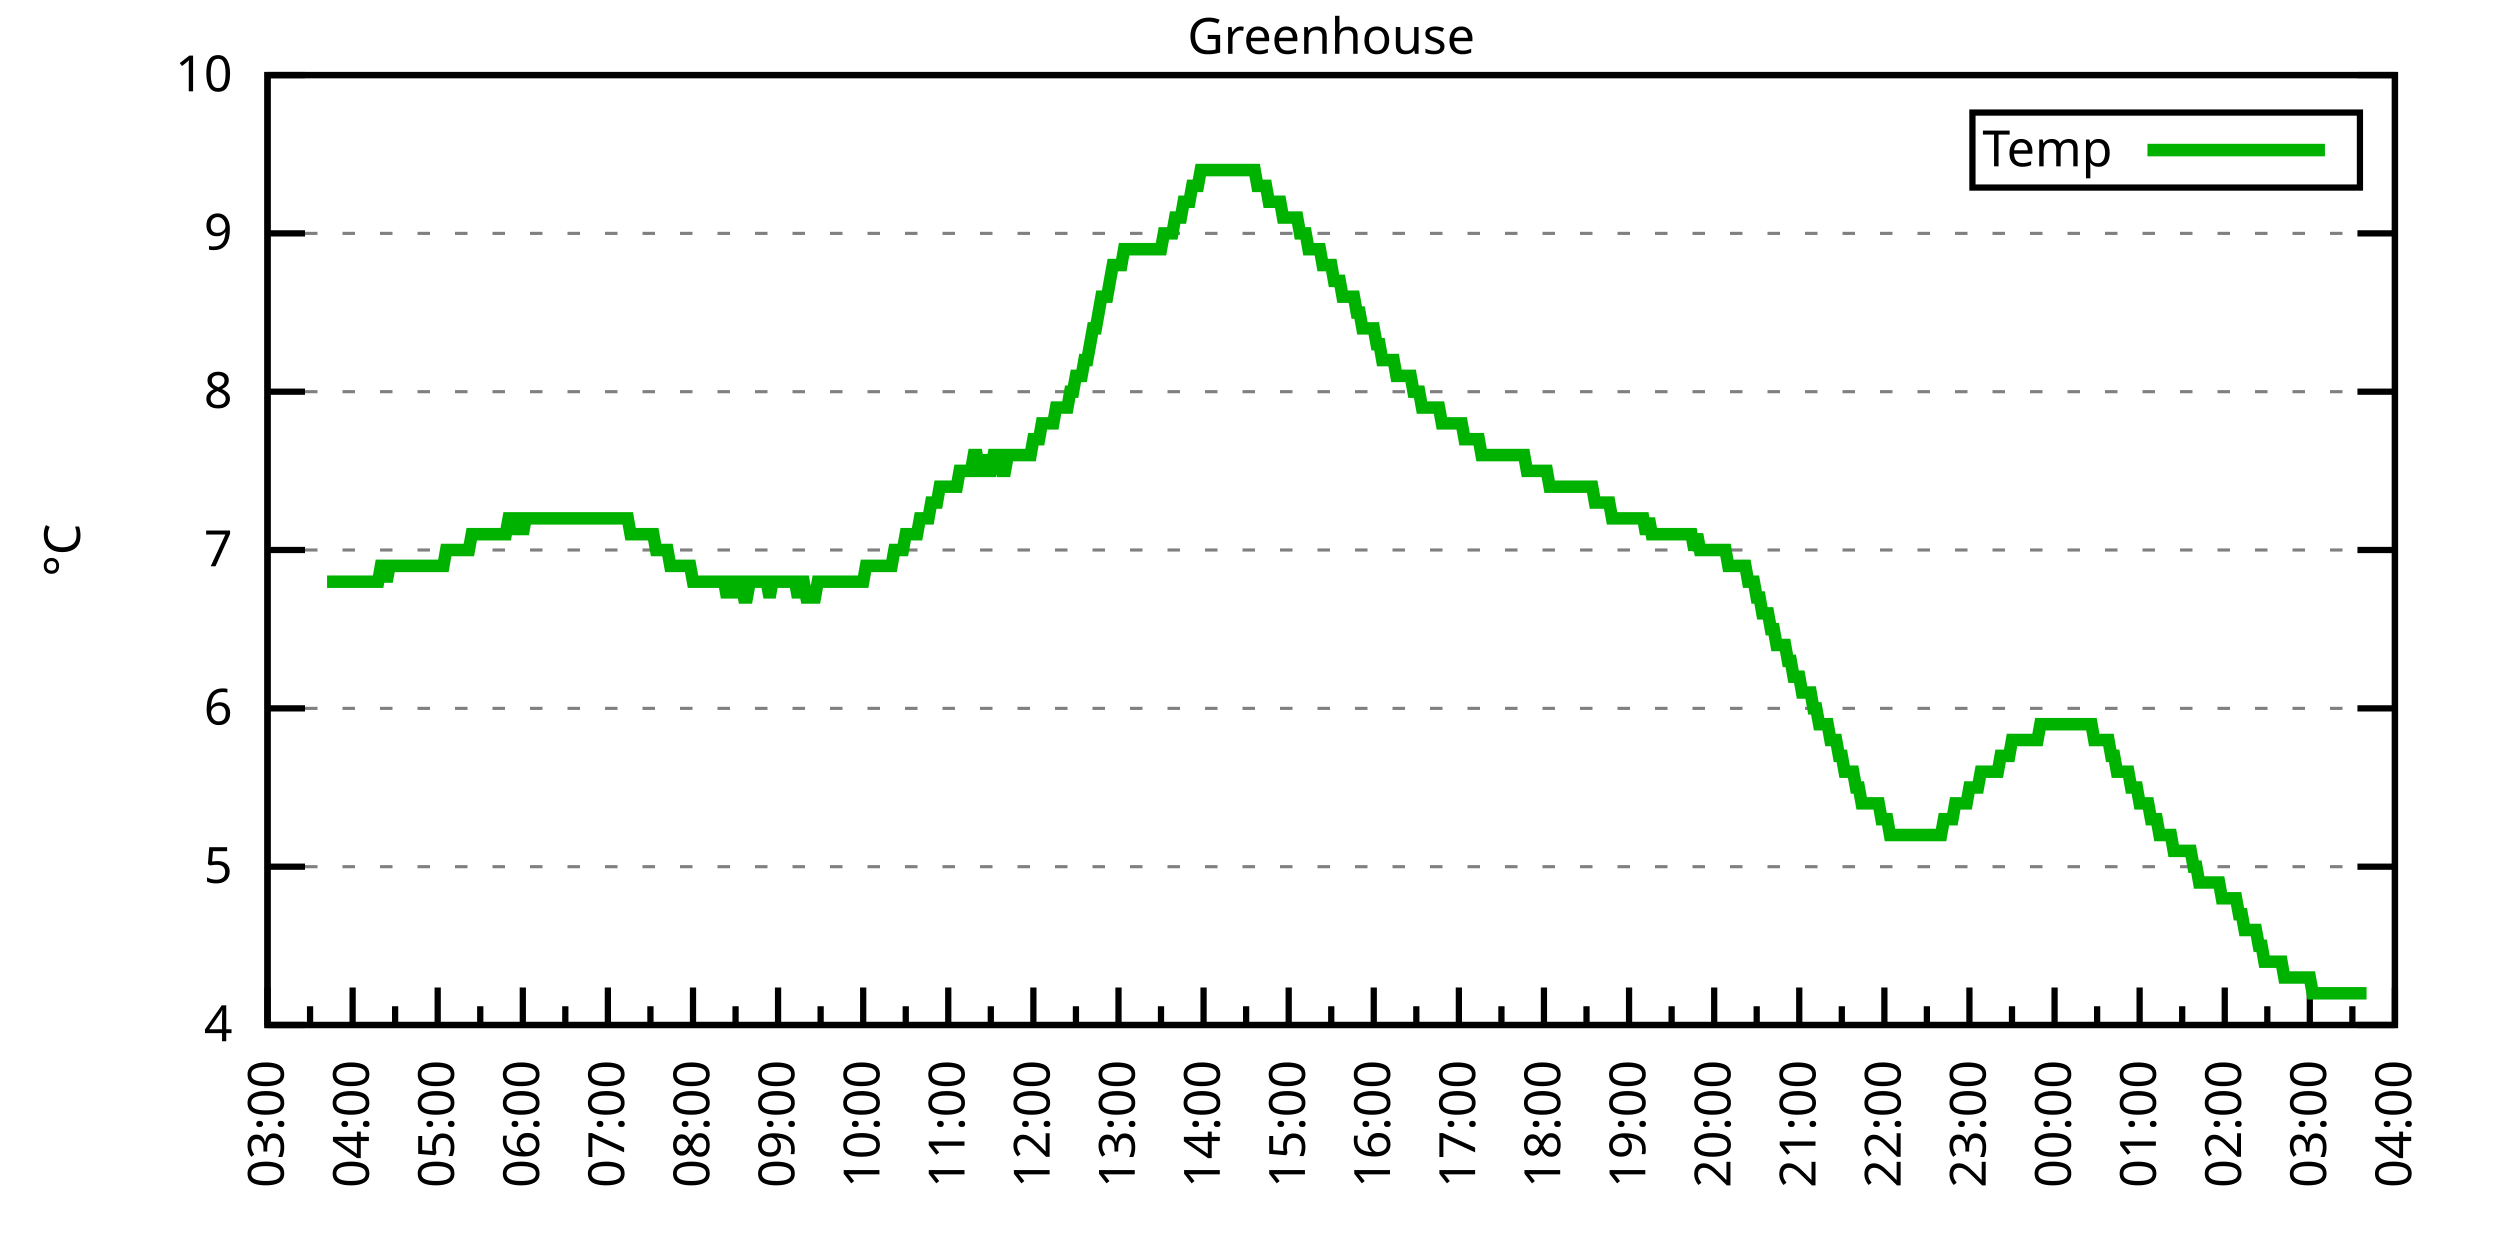
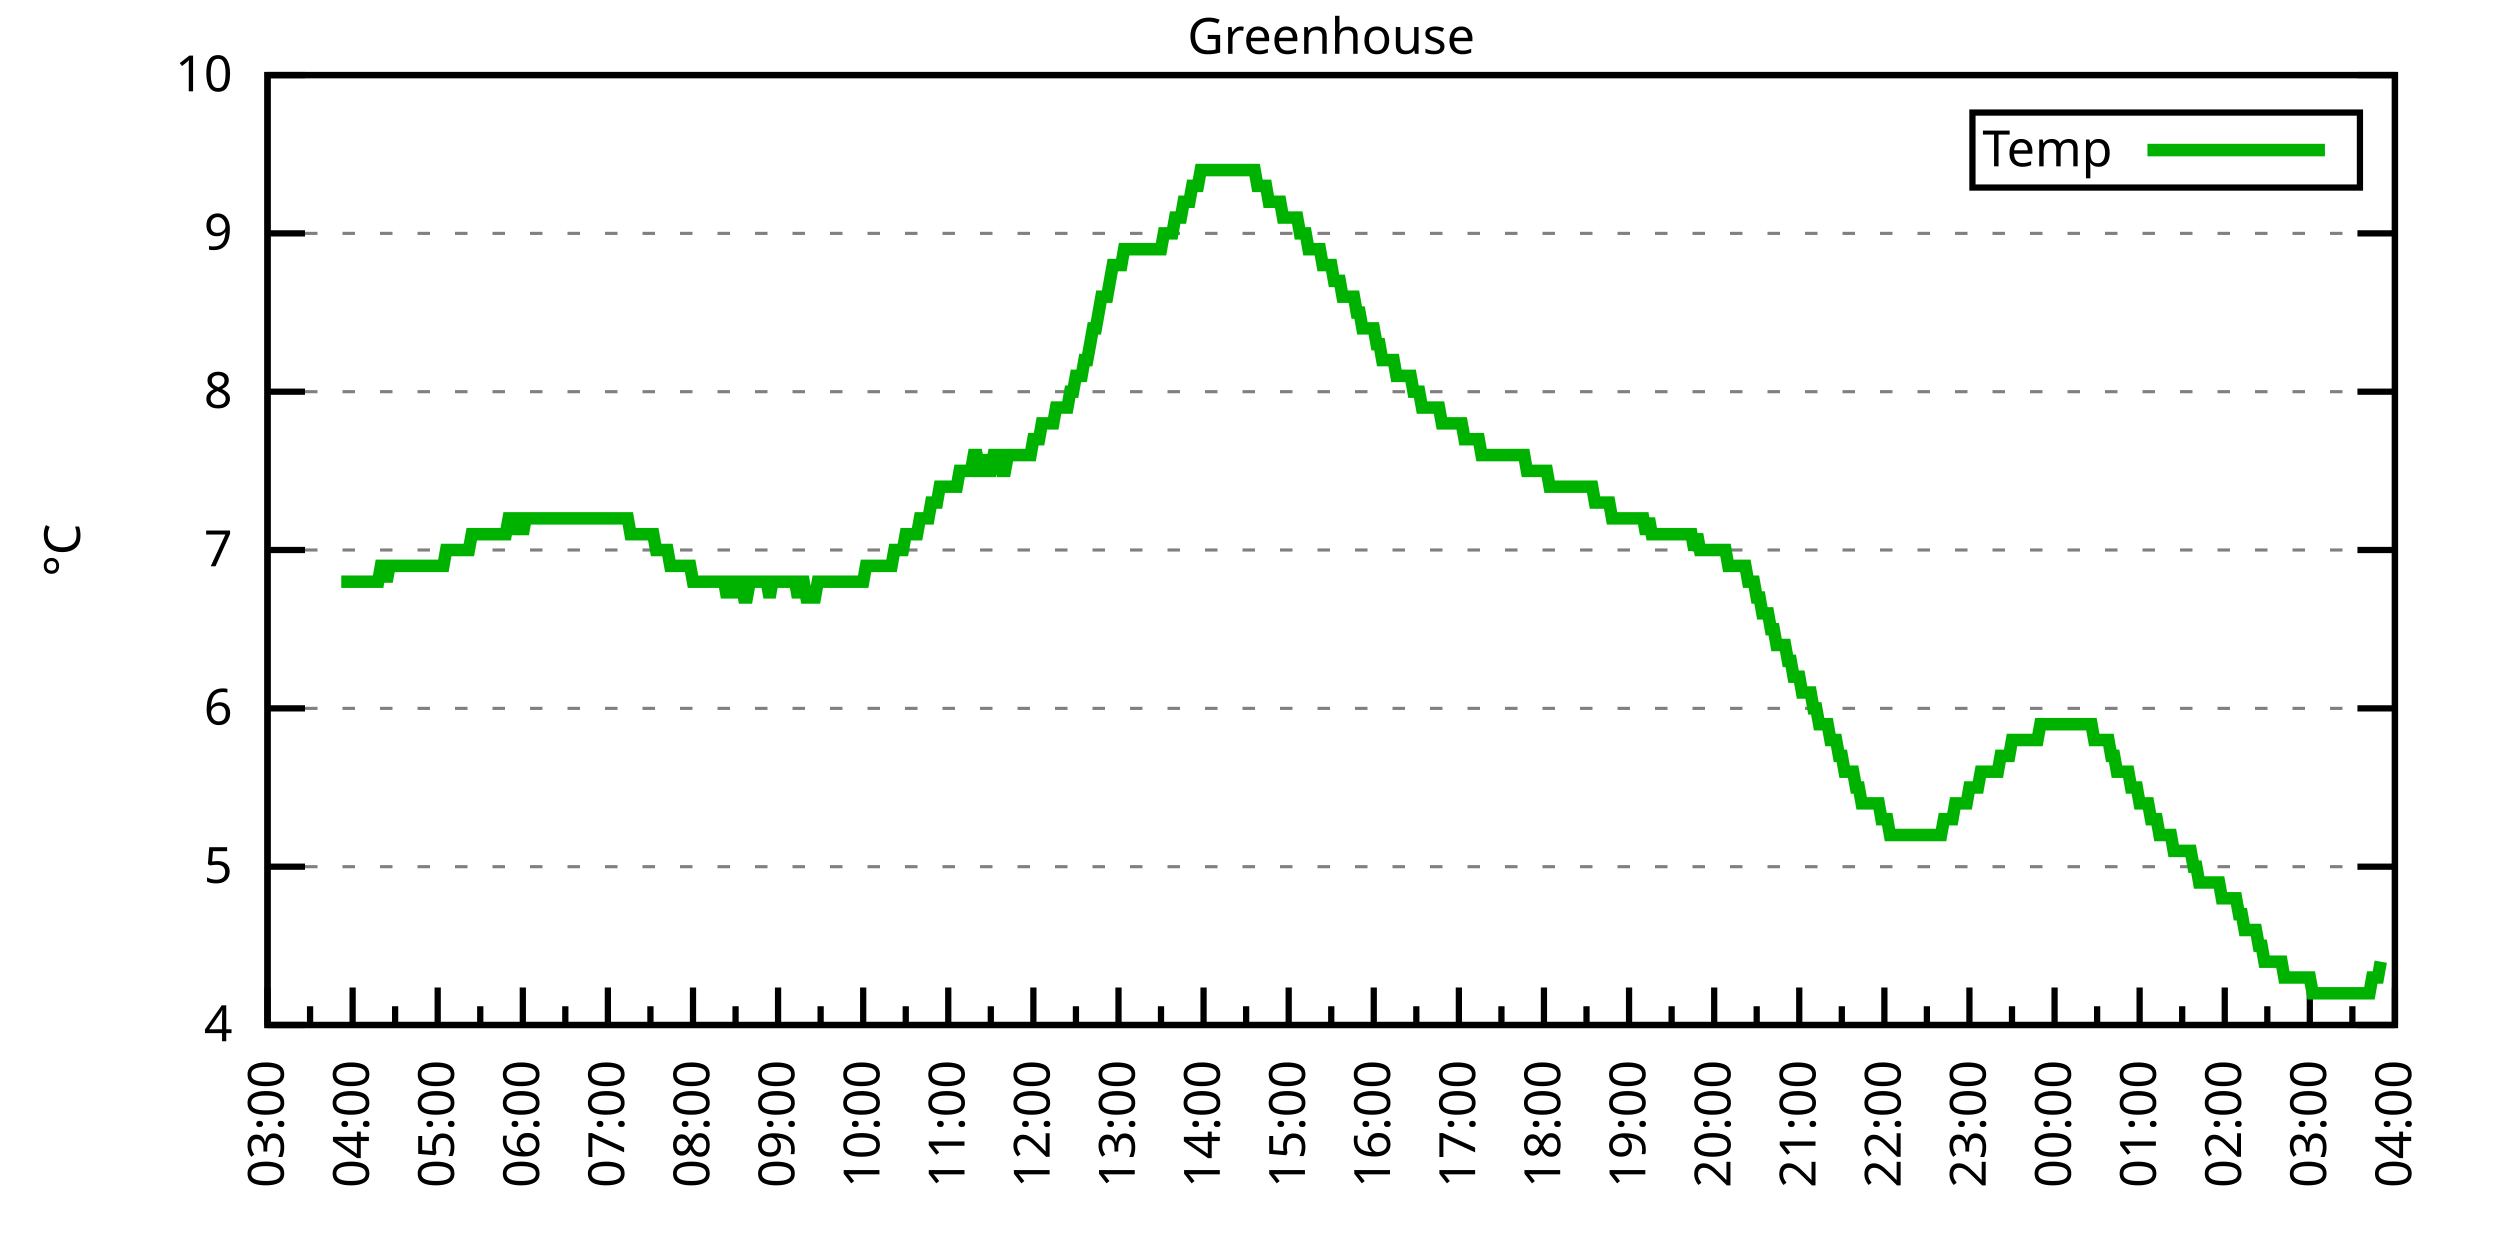
<svg xmlns="http://www.w3.org/2000/svg" xmlns:xlink="http://www.w3.org/1999/xlink" width="400" height="200" viewBox="0 0 400 200">
  <g id="gnuplot_canvas">
    <rect x="0" y="0" width="400" height="200" fill="none" />
    <defs>
      <circle id="gpDot" r="0.5" stroke-width="0.5" stroke="currentColor" />
      <path id="gpPt0" stroke-width="0.333" stroke="currentColor" d="M-1,0 h2 M0,-1 v2" />
      <path id="gpPt1" stroke-width="0.333" stroke="currentColor" d="M-1,-1 L1,1 M1,-1 L-1,1" />
      <path id="gpPt2" stroke-width="0.333" stroke="currentColor" d="M-1,0 L1,0 M0,-1 L0,1 M-1,-1 L1,1 M-1,1 L1,-1" />
      <rect id="gpPt3" stroke-width="0.333" stroke="currentColor" x="-1" y="-1" width="2" height="2" />
      <rect id="gpPt4" stroke-width="0.333" stroke="currentColor" fill="currentColor" x="-1" y="-1" width="2" height="2" />
      <circle id="gpPt5" stroke-width="0.333" stroke="currentColor" cx="0" cy="0" r="1" />
      <use xlink:href="#gpPt5" id="gpPt6" fill="currentColor" stroke="none" />
      <path id="gpPt7" stroke-width="0.333" stroke="currentColor" d="M0,-1.33 L-1.33,0.67 L1.33,0.67 z" />
      <use xlink:href="#gpPt7" id="gpPt8" fill="currentColor" stroke="none" />
      <use xlink:href="#gpPt7" id="gpPt9" stroke="currentColor" transform="rotate(180)" />
      <use xlink:href="#gpPt9" id="gpPt10" fill="currentColor" stroke="none" />
      <use xlink:href="#gpPt3" id="gpPt11" stroke="currentColor" transform="rotate(45)" />
      <use xlink:href="#gpPt11" id="gpPt12" fill="currentColor" stroke="none" />
      <path id="gpPt13" stroke-width="0.333" stroke="currentColor" d="M0,1.330 L1.265,0.411 L0.782,-1.067 L-0.782,-1.076 L-1.265,0.411 z" />
      <use xlink:href="#gpPt13" id="gpPt14" fill="currentColor" stroke="none" />
      <filter id="textbox" filterUnits="objectBoundingBox" x="0" y="0" height="1" width="1">
        <feFlood flood-color="white" flood-opacity="1" result="bgnd" />
        <feComposite in="SourceGraphic" in2="bgnd" operator="atop" />
      </filter>
      <filter id="greybox" filterUnits="objectBoundingBox" x="0" y="0" height="1" width="1">
        <feFlood flood-color="lightgrey" flood-opacity="1" result="grey" />
        <feComposite in="SourceGraphic" in2="grey" operator="atop" />
      </filter>
    </defs>
    <g fill="none" color="white" stroke="currentColor" stroke-width="1.00" stroke-linecap="butt" stroke-linejoin="miter">
</g>
    <g fill="none" color="black" stroke="currentColor" stroke-width="1.00" stroke-linecap="butt" stroke-linejoin="miter">
      <g stroke="none" shape-rendering="crispEdges">
        <polygon fill="rgb(255, 255, 255)" points="42.80,164.00 383.18,164.00 383.18,12.02 42.80,12.02 " />
      </g>
    </g>
    <g fill="none" color="black" stroke="currentColor" stroke-width="1.00" stroke-linecap="butt" stroke-linejoin="miter">
</g>
    <g fill="none" color="black" stroke="black" stroke-width="0.50" stroke-linecap="butt" stroke-linejoin="miter">
</g>
    <g fill="none" color="gray" stroke="currentColor" stroke-width="0.50" stroke-linecap="butt" stroke-linejoin="miter">
      <path stroke="gray" stroke-dasharray="2,4" class="gridline" d="M42.80,164.00 L383.19,164.00  " />
    </g>
    <g fill="none" color="gray" stroke="gray" stroke-width="1.00" stroke-linecap="butt" stroke-linejoin="miter">
</g>
    <g fill="none" color="black" stroke="currentColor" stroke-width="1.00" stroke-linecap="butt" stroke-linejoin="miter">
      <path stroke="black" d="M42.80,164.00 L48.80,164.00 M383.19,164.00 L377.19,164.00  " />
      <g transform="translate(37.20,166.60)" stroke="none" fill="black" font-family="Sans" font-size="8.00" text-anchor="end">
        <text>
          <tspan font-family="Sans"> 4</tspan>
        </text>
      </g>
    </g>
    <g fill="none" color="black" stroke="currentColor" stroke-width="1.00" stroke-linecap="butt" stroke-linejoin="miter">
</g>
    <g fill="none" color="black" stroke="black" stroke-width="0.50" stroke-linecap="butt" stroke-linejoin="miter">
</g>
    <g fill="none" color="gray" stroke="currentColor" stroke-width="0.50" stroke-linecap="butt" stroke-linejoin="miter">
      <path stroke="gray" stroke-dasharray="2,4" class="gridline" d="M42.80,138.67 L383.19,138.67  " />
    </g>
    <g fill="none" color="gray" stroke="gray" stroke-width="1.00" stroke-linecap="butt" stroke-linejoin="miter">
</g>
    <g fill="none" color="black" stroke="currentColor" stroke-width="1.00" stroke-linecap="butt" stroke-linejoin="miter">
      <path stroke="black" d="M42.80,138.67 L48.80,138.67 M383.19,138.67 L377.19,138.67  " />
      <g transform="translate(37.20,141.27)" stroke="none" fill="black" font-family="Sans" font-size="8.00" text-anchor="end">
        <text>
          <tspan font-family="Sans"> 5</tspan>
        </text>
      </g>
    </g>
    <g fill="none" color="black" stroke="currentColor" stroke-width="1.00" stroke-linecap="butt" stroke-linejoin="miter">
</g>
    <g fill="none" color="black" stroke="black" stroke-width="0.50" stroke-linecap="butt" stroke-linejoin="miter">
</g>
    <g fill="none" color="gray" stroke="currentColor" stroke-width="0.50" stroke-linecap="butt" stroke-linejoin="miter">
      <path stroke="gray" stroke-dasharray="2,4" class="gridline" d="M42.80,113.34 L383.19,113.34  " />
    </g>
    <g fill="none" color="gray" stroke="gray" stroke-width="1.00" stroke-linecap="butt" stroke-linejoin="miter">
</g>
    <g fill="none" color="black" stroke="currentColor" stroke-width="1.00" stroke-linecap="butt" stroke-linejoin="miter">
      <path stroke="black" d="M42.80,113.34 L48.80,113.34 M383.19,113.34 L377.19,113.34  " />
      <g transform="translate(37.20,115.94)" stroke="none" fill="black" font-family="Sans" font-size="8.00" text-anchor="end">
        <text>
          <tspan font-family="Sans"> 6</tspan>
        </text>
      </g>
    </g>
    <g fill="none" color="black" stroke="currentColor" stroke-width="1.00" stroke-linecap="butt" stroke-linejoin="miter">
</g>
    <g fill="none" color="black" stroke="black" stroke-width="0.50" stroke-linecap="butt" stroke-linejoin="miter">
</g>
    <g fill="none" color="gray" stroke="currentColor" stroke-width="0.50" stroke-linecap="butt" stroke-linejoin="miter">
      <path stroke="gray" stroke-dasharray="2,4" class="gridline" d="M42.80,88.00 L383.19,88.00  " />
    </g>
    <g fill="none" color="gray" stroke="gray" stroke-width="1.00" stroke-linecap="butt" stroke-linejoin="miter">
</g>
    <g fill="none" color="black" stroke="currentColor" stroke-width="1.00" stroke-linecap="butt" stroke-linejoin="miter">
      <path stroke="black" d="M42.80,88.00 L48.80,88.00 M383.19,88.00 L377.19,88.00  " />
      <g transform="translate(37.20,90.60)" stroke="none" fill="black" font-family="Sans" font-size="8.00" text-anchor="end">
        <text>
          <tspan font-family="Sans"> 7</tspan>
        </text>
      </g>
    </g>
    <g fill="none" color="black" stroke="currentColor" stroke-width="1.00" stroke-linecap="butt" stroke-linejoin="miter">
</g>
    <g fill="none" color="black" stroke="black" stroke-width="0.50" stroke-linecap="butt" stroke-linejoin="miter">
</g>
    <g fill="none" color="gray" stroke="currentColor" stroke-width="0.50" stroke-linecap="butt" stroke-linejoin="miter">
      <path stroke="gray" stroke-dasharray="2,4" class="gridline" d="M42.80,62.67 L383.19,62.67  " />
    </g>
    <g fill="none" color="gray" stroke="gray" stroke-width="1.00" stroke-linecap="butt" stroke-linejoin="miter">
</g>
    <g fill="none" color="black" stroke="currentColor" stroke-width="1.00" stroke-linecap="butt" stroke-linejoin="miter">
      <path stroke="black" d="M42.80,62.67 L48.80,62.67 M383.19,62.67 L377.19,62.67  " />
      <g transform="translate(37.20,65.27)" stroke="none" fill="black" font-family="Sans" font-size="8.00" text-anchor="end">
        <text>
          <tspan font-family="Sans"> 8</tspan>
        </text>
      </g>
    </g>
    <g fill="none" color="black" stroke="currentColor" stroke-width="1.00" stroke-linecap="butt" stroke-linejoin="miter">
</g>
    <g fill="none" color="black" stroke="black" stroke-width="0.50" stroke-linecap="butt" stroke-linejoin="miter">
</g>
    <g fill="none" color="gray" stroke="currentColor" stroke-width="0.50" stroke-linecap="butt" stroke-linejoin="miter">
      <path stroke="gray" stroke-dasharray="2,4" class="gridline" d="M42.80,37.34 L383.19,37.34  " />
    </g>
    <g fill="none" color="gray" stroke="gray" stroke-width="1.00" stroke-linecap="butt" stroke-linejoin="miter">
</g>
    <g fill="none" color="black" stroke="currentColor" stroke-width="1.00" stroke-linecap="butt" stroke-linejoin="miter">
      <path stroke="black" d="M42.80,37.34 L48.80,37.34 M383.19,37.34 L377.19,37.34  " />
      <g transform="translate(37.20,39.94)" stroke="none" fill="black" font-family="Sans" font-size="8.00" text-anchor="end">
        <text>
          <tspan font-family="Sans"> 9</tspan>
        </text>
      </g>
    </g>
    <g fill="none" color="black" stroke="currentColor" stroke-width="1.00" stroke-linecap="butt" stroke-linejoin="miter">
</g>
    <g fill="none" color="black" stroke="black" stroke-width="0.50" stroke-linecap="butt" stroke-linejoin="miter">
</g>
    <g fill="none" color="gray" stroke="currentColor" stroke-width="0.50" stroke-linecap="butt" stroke-linejoin="miter">
      <path stroke="gray" stroke-dasharray="2,4" class="gridline" d="M42.80,12.01 L383.19,12.01  " />
    </g>
    <g fill="none" color="gray" stroke="gray" stroke-width="1.00" stroke-linecap="butt" stroke-linejoin="miter">
</g>
    <g fill="none" color="black" stroke="currentColor" stroke-width="1.00" stroke-linecap="butt" stroke-linejoin="miter">
      <path stroke="black" d="M42.80,12.01 L48.80,12.01 M383.19,12.01 L377.19,12.01  " />
      <g transform="translate(37.20,14.61)" stroke="none" fill="black" font-family="Sans" font-size="8.00" text-anchor="end">
        <text>
          <tspan font-family="Sans"> 10</tspan>
        </text>
      </g>
    </g>
    <g fill="none" color="black" stroke="currentColor" stroke-width="1.00" stroke-linecap="butt" stroke-linejoin="miter">
      <path stroke="black" d="M42.80,164.00 L42.80,158.00  " />
      <g transform="translate(45.40,169.60) rotate(270)" stroke="none" fill="black" font-family="Sans" font-size="8.00" text-anchor="end">
        <text>
          <tspan font-family="Sans">03:00</tspan>
        </text>
      </g>
    </g>
    <g fill="none" color="black" stroke="currentColor" stroke-width="1.00" stroke-linecap="butt" stroke-linejoin="miter">
      <path stroke="black" d="M49.61,164.00 L49.61,161.00 M56.42,164.00 L56.42,158.00  " />
      <g transform="translate(59.02,169.60) rotate(270)" stroke="none" fill="black" font-family="Sans" font-size="8.00" text-anchor="end">
        <text>
          <tspan font-family="Sans">04:00</tspan>
        </text>
      </g>
    </g>
    <g fill="none" color="black" stroke="currentColor" stroke-width="1.00" stroke-linecap="butt" stroke-linejoin="miter">
      <path stroke="black" d="M63.22,164.00 L63.22,161.00 M70.03,164.00 L70.03,158.00  " />
      <g transform="translate(72.63,169.60) rotate(270)" stroke="none" fill="black" font-family="Sans" font-size="8.00" text-anchor="end">
        <text>
          <tspan font-family="Sans">05:00</tspan>
        </text>
      </g>
    </g>
    <g fill="none" color="black" stroke="currentColor" stroke-width="1.00" stroke-linecap="butt" stroke-linejoin="miter">
      <path stroke="black" d="M76.84,164.00 L76.84,161.00 M83.65,164.00 L83.65,158.00  " />
      <g transform="translate(86.25,169.60) rotate(270)" stroke="none" fill="black" font-family="Sans" font-size="8.00" text-anchor="end">
        <text>
          <tspan font-family="Sans">06:00</tspan>
        </text>
      </g>
    </g>
    <g fill="none" color="black" stroke="currentColor" stroke-width="1.00" stroke-linecap="butt" stroke-linejoin="miter">
      <path stroke="black" d="M90.45,164.00 L90.45,161.00 M97.26,164.00 L97.26,158.00  " />
      <g transform="translate(99.86,169.60) rotate(270)" stroke="none" fill="black" font-family="Sans" font-size="8.00" text-anchor="end">
        <text>
          <tspan font-family="Sans">07:00</tspan>
        </text>
      </g>
    </g>
    <g fill="none" color="black" stroke="currentColor" stroke-width="1.00" stroke-linecap="butt" stroke-linejoin="miter">
      <path stroke="black" d="M104.07,164.00 L104.07,161.00 M110.88,164.00 L110.88,158.00  " />
      <g transform="translate(113.48,169.60) rotate(270)" stroke="none" fill="black" font-family="Sans" font-size="8.00" text-anchor="end">
        <text>
          <tspan font-family="Sans">08:00</tspan>
        </text>
      </g>
    </g>
    <g fill="none" color="black" stroke="currentColor" stroke-width="1.00" stroke-linecap="butt" stroke-linejoin="miter">
      <path stroke="black" d="M117.69,164.00 L117.69,161.00 M124.49,164.00 L124.49,158.00  " />
      <g transform="translate(127.09,169.60) rotate(270)" stroke="none" fill="black" font-family="Sans" font-size="8.00" text-anchor="end">
        <text>
          <tspan font-family="Sans">09:00</tspan>
        </text>
      </g>
    </g>
    <g fill="none" color="black" stroke="currentColor" stroke-width="1.00" stroke-linecap="butt" stroke-linejoin="miter">
      <path stroke="black" d="M131.30,164.00 L131.30,161.00 M138.11,164.00 L138.11,158.00  " />
      <g transform="translate(140.71,169.60) rotate(270)" stroke="none" fill="black" font-family="Sans" font-size="8.00" text-anchor="end">
        <text>
          <tspan font-family="Sans">10:00</tspan>
        </text>
      </g>
    </g>
    <g fill="none" color="black" stroke="currentColor" stroke-width="1.00" stroke-linecap="butt" stroke-linejoin="miter">
      <path stroke="black" d="M144.92,164.00 L144.92,161.00 M151.72,164.00 L151.72,158.00  " />
      <g transform="translate(154.32,169.60) rotate(270)" stroke="none" fill="black" font-family="Sans" font-size="8.00" text-anchor="end">
        <text>
          <tspan font-family="Sans">11:00</tspan>
        </text>
      </g>
    </g>
    <g fill="none" color="black" stroke="currentColor" stroke-width="1.00" stroke-linecap="butt" stroke-linejoin="miter">
      <path stroke="black" d="M158.53,164.00 L158.53,161.00 M165.34,164.00 L165.34,158.00  " />
      <g transform="translate(167.94,169.60) rotate(270)" stroke="none" fill="black" font-family="Sans" font-size="8.00" text-anchor="end">
        <text>
          <tspan font-family="Sans">12:00</tspan>
        </text>
      </g>
    </g>
    <g fill="none" color="black" stroke="currentColor" stroke-width="1.00" stroke-linecap="butt" stroke-linejoin="miter">
      <path stroke="black" d="M172.15,164.00 L172.15,161.00 M178.96,164.00 L178.96,158.00  " />
      <g transform="translate(181.56,169.60) rotate(270)" stroke="none" fill="black" font-family="Sans" font-size="8.00" text-anchor="end">
        <text>
          <tspan font-family="Sans">13:00</tspan>
        </text>
      </g>
    </g>
    <g fill="none" color="black" stroke="currentColor" stroke-width="1.00" stroke-linecap="butt" stroke-linejoin="miter">
      <path stroke="black" d="M185.76,164.00 L185.76,161.00 M192.57,164.00 L192.57,158.00  " />
      <g transform="translate(195.17,169.60) rotate(270)" stroke="none" fill="black" font-family="Sans" font-size="8.00" text-anchor="end">
        <text>
          <tspan font-family="Sans">14:00</tspan>
        </text>
      </g>
    </g>
    <g fill="none" color="black" stroke="currentColor" stroke-width="1.00" stroke-linecap="butt" stroke-linejoin="miter">
      <path stroke="black" d="M199.38,164.00 L199.38,161.00 M206.19,164.00 L206.19,158.00  " />
      <g transform="translate(208.79,169.60) rotate(270)" stroke="none" fill="black" font-family="Sans" font-size="8.00" text-anchor="end">
        <text>
          <tspan font-family="Sans">15:00</tspan>
        </text>
      </g>
    </g>
    <g fill="none" color="black" stroke="currentColor" stroke-width="1.00" stroke-linecap="butt" stroke-linejoin="miter">
      <path stroke="black" d="M213.00,164.00 L213.00,161.00 M219.80,164.00 L219.80,158.00  " />
      <g transform="translate(222.40,169.60) rotate(270)" stroke="none" fill="black" font-family="Sans" font-size="8.00" text-anchor="end">
        <text>
          <tspan font-family="Sans">16:00</tspan>
        </text>
      </g>
    </g>
    <g fill="none" color="black" stroke="currentColor" stroke-width="1.00" stroke-linecap="butt" stroke-linejoin="miter">
      <path stroke="black" d="M226.61,164.00 L226.61,161.00 M233.42,164.00 L233.42,158.00  " />
      <g transform="translate(236.02,169.60) rotate(270)" stroke="none" fill="black" font-family="Sans" font-size="8.00" text-anchor="end">
        <text>
          <tspan font-family="Sans">17:00</tspan>
        </text>
      </g>
    </g>
    <g fill="none" color="black" stroke="currentColor" stroke-width="1.00" stroke-linecap="butt" stroke-linejoin="miter">
      <path stroke="black" d="M240.23,164.00 L240.23,161.00 M247.03,164.00 L247.03,158.00  " />
      <g transform="translate(249.63,169.60) rotate(270)" stroke="none" fill="black" font-family="Sans" font-size="8.00" text-anchor="end">
        <text>
          <tspan font-family="Sans">18:00</tspan>
        </text>
      </g>
    </g>
    <g fill="none" color="black" stroke="currentColor" stroke-width="1.00" stroke-linecap="butt" stroke-linejoin="miter">
      <path stroke="black" d="M253.84,164.00 L253.84,161.00 M260.65,164.00 L260.65,158.00  " />
      <g transform="translate(263.25,169.60) rotate(270)" stroke="none" fill="black" font-family="Sans" font-size="8.00" text-anchor="end">
        <text>
          <tspan font-family="Sans">19:00</tspan>
        </text>
      </g>
    </g>
    <g fill="none" color="black" stroke="currentColor" stroke-width="1.00" stroke-linecap="butt" stroke-linejoin="miter">
      <path stroke="black" d="M267.46,164.00 L267.46,161.00 M274.27,164.00 L274.27,158.00  " />
      <g transform="translate(276.87,169.60) rotate(270)" stroke="none" fill="black" font-family="Sans" font-size="8.00" text-anchor="end">
        <text>
          <tspan font-family="Sans">20:00</tspan>
        </text>
      </g>
    </g>
    <g fill="none" color="black" stroke="currentColor" stroke-width="1.00" stroke-linecap="butt" stroke-linejoin="miter">
      <path stroke="black" d="M281.07,164.00 L281.07,161.00 M287.88,164.00 L287.88,158.00  " />
      <g transform="translate(290.48,169.60) rotate(270)" stroke="none" fill="black" font-family="Sans" font-size="8.00" text-anchor="end">
        <text>
          <tspan font-family="Sans">21:00</tspan>
        </text>
      </g>
    </g>
    <g fill="none" color="black" stroke="currentColor" stroke-width="1.00" stroke-linecap="butt" stroke-linejoin="miter">
      <path stroke="black" d="M294.69,164.00 L294.69,161.00 M301.50,164.00 L301.50,158.00  " />
      <g transform="translate(304.10,169.60) rotate(270)" stroke="none" fill="black" font-family="Sans" font-size="8.00" text-anchor="end">
        <text>
          <tspan font-family="Sans">22:00</tspan>
        </text>
      </g>
    </g>
    <g fill="none" color="black" stroke="currentColor" stroke-width="1.00" stroke-linecap="butt" stroke-linejoin="miter">
      <path stroke="black" d="M308.30,164.00 L308.30,161.00 M315.11,164.00 L315.11,158.00  " />
      <g transform="translate(317.71,169.60) rotate(270)" stroke="none" fill="black" font-family="Sans" font-size="8.00" text-anchor="end">
        <text>
          <tspan font-family="Sans">23:00</tspan>
        </text>
      </g>
    </g>
    <g fill="none" color="black" stroke="currentColor" stroke-width="1.00" stroke-linecap="butt" stroke-linejoin="miter">
      <path stroke="black" d="M321.92,164.00 L321.92,161.00 M328.73,164.00 L328.73,158.00  " />
      <g transform="translate(331.33,169.60) rotate(270)" stroke="none" fill="black" font-family="Sans" font-size="8.00" text-anchor="end">
        <text>
          <tspan font-family="Sans">00:00</tspan>
        </text>
      </g>
    </g>
    <g fill="none" color="black" stroke="currentColor" stroke-width="1.00" stroke-linecap="butt" stroke-linejoin="miter">
      <path stroke="black" d="M335.54,164.00 L335.54,161.00 M342.34,164.00 L342.34,158.00  " />
      <g transform="translate(344.94,169.60) rotate(270)" stroke="none" fill="black" font-family="Sans" font-size="8.00" text-anchor="end">
        <text>
          <tspan font-family="Sans">01:00</tspan>
        </text>
      </g>
    </g>
    <g fill="none" color="black" stroke="currentColor" stroke-width="1.00" stroke-linecap="butt" stroke-linejoin="miter">
      <path stroke="black" d="M349.15,164.00 L349.15,161.00 M355.96,164.00 L355.96,158.00  " />
      <g transform="translate(358.56,169.60) rotate(270)" stroke="none" fill="black" font-family="Sans" font-size="8.00" text-anchor="end">
        <text>
          <tspan font-family="Sans">02:00</tspan>
        </text>
      </g>
    </g>
    <g fill="none" color="black" stroke="currentColor" stroke-width="1.00" stroke-linecap="butt" stroke-linejoin="miter">
      <path stroke="black" d="M362.77,164.00 L362.77,161.00 M369.57,164.00 L369.57,158.00  " />
      <g transform="translate(372.17,169.60) rotate(270)" stroke="none" fill="black" font-family="Sans" font-size="8.00" text-anchor="end">
        <text>
          <tspan font-family="Sans">03:00</tspan>
        </text>
      </g>
    </g>
    <g fill="none" color="black" stroke="currentColor" stroke-width="1.00" stroke-linecap="butt" stroke-linejoin="miter">
      <path stroke="black" d="M376.38,164.00 L376.38,161.00 M383.19,164.00 L383.19,158.00  " />
      <g transform="translate(385.79,169.60) rotate(270)" stroke="none" fill="black" font-family="Sans" font-size="8.00" text-anchor="end">
        <text>
          <tspan font-family="Sans">04:00</tspan>
        </text>
      </g>
    </g>
    <g fill="none" color="black" stroke="currentColor" stroke-width="1.00" stroke-linecap="butt" stroke-linejoin="miter">
</g>
    <g fill="none" color="black" stroke="currentColor" stroke-width="1.00" stroke-linecap="butt" stroke-linejoin="miter">
      <path stroke="black" d="M42.80,12.01 L42.80,164.00 L383.19,164.00 L383.19,12.01 L42.80,12.01 Z  " />
    </g>
    <g fill="none" color="black" stroke="currentColor" stroke-width="1.00" stroke-linecap="butt" stroke-linejoin="miter">
      <g transform="translate(12.80,88.01) rotate(270)" stroke="none" fill="black" font-family="Sans" font-size="8.00" text-anchor="middle">
        <text>
          <tspan font-family="Sans">°C</tspan>
        </text>
      </g>
    </g>
    <g fill="none" color="black" stroke="currentColor" stroke-width="1.00" stroke-linecap="butt" stroke-linejoin="miter">
</g>
    <g fill="none" color="black" stroke="currentColor" stroke-width="1.00" stroke-linecap="butt" stroke-linejoin="miter">
      <path stroke="black" d="M315.59,30.01 L315.59,18.01 L377.59,18.01 L377.59,30.01 L315.59,30.01 Z  " />
    </g>
    <g id="Greenhouse_plot_1">
      <g fill="none" color="white" stroke="black" stroke-width="2.00" stroke-linecap="butt" stroke-linejoin="miter">
</g>
      <g fill="none" color="black" stroke="currentColor" stroke-width="2.00" stroke-linecap="butt" stroke-linejoin="miter">
        <g transform="translate(337.99,26.61)" stroke="none" fill="black" font-family="Sans" font-size="8.00" text-anchor="end">
          <text>
            <tspan font-family="Sans">Temp</tspan>
          </text>
        </g>
      </g>
      <g fill="none" color="black" stroke="currentColor" stroke-width="2.00" stroke-linecap="butt" stroke-linejoin="miter">
-         <path stroke="rgb(  0, 178,   0)" d="M343.59,24.01 L371.99,24.01 M52.33,93.07 L52.78,93.07 L53.24,93.07 L53.69,93.07 L54.15,93.07 L54.60,93.07   L55.05,93.07 L55.51,93.07 L55.96,93.07 L56.42,93.07 L56.87,93.07 L57.32,93.07 L57.78,93.07 L58.23,93.07   L58.68,93.07 L59.14,93.07 L59.59,93.07 L60.05,93.07 L60.50,93.07 L60.95,90.54 L61.41,90.54 L61.86,93.07   L62.32,90.54 L62.77,90.54 L63.22,90.54 L63.68,90.54 L64.13,90.54 L64.58,90.54 L65.04,90.54 L65.49,90.54   L65.95,90.54 L66.40,90.54 L66.85,90.54 L67.31,90.54 L67.76,90.54 L68.22,90.54 L68.67,90.54 L69.12,90.54   L69.58,90.54 L70.03,90.54 L70.49,90.54 L70.94,90.54 L71.39,88.00 L71.85,88.00 L72.30,88.00 L72.75,88.00   L73.21,88.00 L73.66,88.00 L74.12,88.00 L74.57,88.00 L75.02,88.00 L75.48,85.47 L75.93,85.47 L76.39,85.47   L76.84,85.47 L77.29,85.47 L77.75,85.47 L78.20,85.47 L78.65,85.47 L79.11,85.47 L79.56,85.47 L80.02,85.47   L80.47,85.47 L80.92,85.47 L81.38,82.94 L81.83,82.94 L82.29,85.47 L82.74,82.94 L83.19,82.94 L83.65,85.47   L84.10,82.94 L84.55,82.94 L85.01,82.94 L85.46,82.94 L85.92,82.94 L86.37,82.94 L86.82,82.94 L87.28,82.94   L87.73,82.94 L88.19,82.94 L88.64,82.94 L89.09,82.94 L89.55,82.94 L90.00,82.94 L90.45,82.94 L90.91,82.94   L91.36,82.94 L91.82,82.94 L92.27,82.94 L92.72,82.94 L93.18,82.94 L93.63,82.94 L94.09,82.94 L94.54,82.94   L94.99,82.94 L95.45,82.94 L95.90,82.94 L96.35,82.94 L96.81,82.94 L97.26,82.94 L97.72,82.94 L98.17,82.94   L98.62,82.94 L99.08,82.94 L99.53,82.94 L99.99,82.94 L100.44,82.94 L100.89,85.47 L101.35,85.47 L101.80,85.47   L102.25,85.47 L102.71,85.47 L103.16,85.47 L103.62,85.47 L104.07,85.47 L104.52,85.47 L104.98,88.00 L105.43,88.00   L105.89,88.00 L106.34,88.00 L106.79,88.00 L107.25,90.54 L107.70,90.54 L108.15,90.54 L108.61,90.54 L109.06,90.54   L109.52,90.54 L109.97,90.54 L110.42,90.54 L110.88,93.07 L111.33,93.07 L111.79,93.07 L112.24,93.07 L112.69,93.07   L113.15,93.07 L113.60,93.07 L114.05,93.07 L114.51,93.07 L114.96,93.07 L115.42,93.07 L115.87,93.07 L116.32,95.60   L116.78,93.07 L117.23,93.07 L117.69,95.60 L118.14,93.07 L118.59,93.07 L119.05,95.60 L119.50,95.60 L119.96,93.07   L120.41,93.07 L120.86,93.07 L121.32,93.07 L121.77,93.07 L122.22,93.07 L122.68,93.07 L123.13,95.60 L123.59,93.07   L124.04,93.07 L124.49,93.07 L124.95,93.07 L125.40,93.07 L125.86,93.07 L126.31,93.07 L126.76,93.07 L127.22,93.07   L127.67,95.60 L128.12,93.07 L128.58,93.07 L129.03,95.60 L129.49,95.60 L129.94,95.60 L130.39,95.60 L130.85,93.07   L131.30,93.07 L131.76,93.07 L132.21,93.07 L132.66,93.07 L133.12,93.07 L133.57,93.07 L134.02,93.07 L134.48,93.07   L134.93,93.07 L135.39,93.07 L135.84,93.07 L136.29,93.07 L136.75,93.07 L137.20,93.07 L137.66,93.07 L138.11,93.07   L138.56,90.54 L139.02,90.54 L139.47,90.54 L139.92,90.54 L140.38,90.54 L140.83,90.54 L141.29,90.54 L141.74,90.54   L142.19,90.54 L142.65,90.54 L143.10,88.00 L143.56,88.00 L144.01,88.00 L144.46,88.00 L144.92,85.47 L145.37,85.47   L145.82,85.47 L146.28,85.47 L146.73,85.47 L147.19,82.94 L147.64,82.94 L148.09,82.94 L148.55,82.94 L149.00,80.41   L149.46,80.41 L149.91,80.41 L150.36,77.87 L150.82,77.87 L151.27,77.87 L151.72,77.87 L152.18,77.87 L152.63,77.87   L153.09,77.87 L153.54,75.34 L153.99,75.34 L154.45,75.34 L154.90,75.34 L155.36,75.34 L155.81,72.81 L156.26,72.81   L156.72,75.34 L157.17,75.34 L157.62,72.81 L158.08,75.34 L158.53,75.34 L158.99,72.81 L159.44,72.81 L159.89,72.81   L160.35,75.34 L160.80,75.34 L161.26,72.81 L161.71,72.81 L162.16,72.81 L162.62,72.81 L163.07,72.81 L163.52,72.81   L163.98,72.81 L164.43,72.81 L164.89,72.81 L165.34,70.27 L165.79,70.27 L166.25,70.27 L166.70,67.74 L167.16,67.74   L167.61,67.74 L168.06,67.74 L168.52,67.74 L168.97,65.21 L169.43,65.21 L169.88,65.21 L170.33,65.21 L170.79,65.21   L171.24,62.67 L171.69,62.67 L172.15,60.14 L172.60,60.14 L173.06,60.14 L173.51,57.61 L173.96,57.61 L174.42,55.07   L174.87,52.54 L175.33,52.54 L175.78,50.01 L176.23,47.47 L176.69,47.47 L177.14,47.47 L177.59,44.94 L178.05,42.41   L178.50,42.41 L178.96,42.41 L179.41,42.41 L179.86,39.87 L180.32,39.87 L180.77,39.87 L181.23,39.87 L181.68,39.87   L182.13,39.87 L182.59,39.87 L183.04,39.87 L183.49,39.87 L183.95,39.87 L184.40,39.87 L184.86,39.87 L185.31,39.87   L185.76,39.87 L186.22,37.34 L186.67,37.34 L187.13,37.34 L187.58,37.34 L188.03,34.81 L188.49,34.81 L188.94,34.81   L189.39,32.28 L189.85,32.28 L190.30,32.28 L190.76,29.74 L191.21,29.74 L191.66,29.74 L192.12,27.21 L192.57,27.21   L193.03,27.21 L193.48,27.21 L193.93,27.21 L194.39,27.21 L194.84,27.21 L195.29,27.21 L195.75,27.21 L196.20,27.21   L196.66,27.21 L197.11,27.21 L197.56,27.21 L198.02,27.21 L198.47,27.21 L198.93,27.21 L199.38,27.21 L199.83,27.21   L200.29,27.21 L200.74,27.21 L201.19,29.74 L201.65,29.74 L202.10,29.74 L202.56,29.74 L203.01,32.28 L203.46,32.28   L203.92,32.28 L204.37,32.28 L204.83,32.28 L205.28,34.81 L205.73,34.81 L206.19,34.81 L206.64,34.81 L207.09,34.81   L207.55,34.81 L208.00,37.34 L208.46,37.34 L208.91,37.34 L209.36,39.87 L209.82,39.87 L210.27,39.87 L210.73,39.87   L211.18,39.87 L211.63,42.41 L212.09,42.41 L212.54,42.41 L213.00,42.41 L213.45,44.94 L213.90,44.94 L214.36,44.94   L214.81,47.47 L215.26,47.47 L215.72,47.47 L216.17,47.47 L216.63,47.47 L217.08,50.01 L217.53,50.01 L217.99,52.54   L218.44,52.54 L218.90,52.54 L219.35,52.54 L219.80,52.54 L220.26,55.07 L220.71,55.07 L221.16,57.61 L221.62,57.61   L222.07,57.61 L222.53,57.61 L222.98,57.61 L223.43,60.14 L223.89,60.14 L224.34,60.14 L224.80,60.14 L225.25,60.14   L225.70,60.14 L226.16,62.67 L226.61,62.67 L227.06,62.67 L227.52,65.21 L227.97,65.21 L228.43,65.21 L228.88,65.21   L229.33,65.21 L229.79,65.21 L230.24,65.21 L230.70,67.74 L231.15,67.74 L231.60,67.74 L232.06,67.74 L232.51,67.74   L232.96,67.74 L233.42,67.74 L233.87,67.74 L234.33,70.27 L234.78,70.27 L235.23,70.27 L235.69,70.27 L236.14,70.27   L236.60,70.27 L237.05,72.81 L237.50,72.81 L237.96,72.81 L238.41,72.81 L238.86,72.81 L239.32,72.81 L239.77,72.81   L240.23,72.81 L240.68,72.81 L241.13,72.81 L241.59,72.81 L242.04,72.81 L242.50,72.81 L242.95,72.81 L243.40,72.81   L243.86,72.81 L244.31,75.34 L244.76,75.34 L245.22,75.34 L245.67,75.34 L246.13,75.34 L246.58,75.34 L247.03,75.34   L247.49,75.34 L247.94,77.87 L248.40,77.87 L248.85,77.87 L249.30,77.87 L249.76,77.87 L250.21,77.87 L250.66,77.87   L251.12,77.87 L251.57,77.87 L252.03,77.87 L252.48,77.87 L252.93,77.87 L253.39,77.87 L253.84,77.87 L254.30,77.87   L254.75,77.87 L255.20,80.41 L255.66,80.41 L256.11,80.41 L256.56,80.41 L257.02,80.41 L257.47,80.41 L257.93,82.94   L258.38,82.94 L258.83,82.94 L259.29,82.94 L259.74,82.94 L260.20,82.94 L260.65,82.94 L261.10,82.94 L261.56,82.94   L262.01,82.94 L262.47,82.94 L262.92,82.94 L263.37,85.47 L263.83,82.94 L264.28,85.47 L264.73,85.47 L265.19,85.47   L265.64,85.47 L266.10,85.47 L266.55,85.47 L267.00,85.47 L267.46,85.47 L267.91,85.47 L268.37,85.47 L268.82,85.47   L269.27,85.47 L269.73,85.47 L270.18,85.47 L270.63,85.47 L271.09,88.00 L271.54,85.47 L272.00,88.00 L272.45,88.00   L272.90,88.00 L273.36,88.00 L273.81,88.00 L274.27,88.00 L274.72,88.00 L275.17,88.00 L275.63,88.00 L276.08,88.00   L276.53,90.54 L276.99,90.54 L277.44,90.54 L277.90,90.54 L278.35,90.54 L278.80,90.54 L279.26,90.54 L279.71,93.07   L280.17,93.07 L280.62,93.07 L281.07,95.60 L281.53,95.60 L281.98,98.14 L282.43,98.14 L282.89,98.14 L283.34,100.67   L283.80,100.67 L284.25,103.20 L284.70,103.20 L285.16,103.20 L285.61,103.20 L286.07,105.74 L286.52,105.74 L286.97,108.27   L287.43,108.27 L287.88,108.27 L288.33,110.80 L288.79,110.80 L289.24,110.80 L289.70,110.80 L290.15,113.34 L290.60,113.34   L291.06,115.87 L291.51,115.87 L291.97,115.87 L292.42,115.87 L292.87,118.40 L293.33,118.40 L293.78,118.40 L294.23,120.94   L294.69,120.94 L295.14,123.47 L295.60,123.47 L296.05,123.47 L296.50,123.47 L296.96,126.00 L297.41,126.00 L297.87,128.54   L298.32,128.54 L298.77,128.54 L299.23,128.54 L299.68,128.54 L300.13,128.54 L300.59,128.54 L301.04,131.07 L301.50,131.07   L301.95,131.07 L302.40,133.60 L302.86,133.60 L303.31,133.60 L303.77,133.60 L304.22,133.60 L304.67,133.60 L305.13,133.60   L305.58,133.60 L306.03,133.60 L306.49,133.60 L306.94,133.60 L307.40,133.60 L307.85,133.60 L308.30,133.60 L308.76,133.60   L309.21,133.60 L309.67,133.60 L310.12,133.60 L310.57,133.60 L311.03,131.07 L311.48,131.07 L311.94,131.07 L312.39,131.07   L312.84,128.54 L313.30,128.54 L313.75,128.54 L314.20,128.54 L314.66,128.54 L315.11,126.00 L315.57,126.00 L316.02,126.00   L316.47,126.00 L316.93,123.47 L317.38,123.47 L317.84,123.47 L318.29,123.47 L318.74,123.47 L319.20,123.47 L319.65,123.47   L320.10,120.94 L320.56,120.94 L321.01,120.94 L321.47,120.94 L321.92,118.40 L322.37,118.40 L322.83,118.40 L323.28,118.40   L323.74,118.40 L324.19,118.40 L324.64,118.40 L325.10,118.40 L325.55,118.40 L326.00,118.40 L326.46,115.87 L326.91,115.87   L327.37,115.87 L327.82,115.87 L328.27,115.87 L328.73,115.87 L329.18,115.87 L329.64,115.87 L330.09,115.87 L330.54,115.87   L331.00,115.87 L331.45,115.87 L331.90,115.87 L332.36,115.87 L332.81,115.87 L333.27,115.87 L333.72,115.87 L334.17,115.87   L334.63,115.87 L335.08,118.40 L335.54,118.40 L335.99,118.40 L336.44,118.40 L336.90,118.40 L337.35,118.40 L337.80,120.94   L338.26,120.94 L338.71,123.47 L339.17,123.47 L339.62,123.47 L340.07,123.47 L340.53,123.47 L340.98,126.00 L341.44,126.00   L341.89,126.00 L342.34,128.54 L342.80,128.54 L343.25,128.54 L343.70,128.54 L344.16,131.07 L344.61,131.07 L345.07,131.07   L345.52,133.60 L345.97,133.60 L346.43,133.60 L346.88,133.60 L347.34,133.60 L347.79,136.14 L348.24,136.14 L348.70,136.14   L349.15,136.14 L349.60,136.14 L350.06,136.14 L350.51,136.14 L350.97,138.67 L351.42,138.67 L351.87,141.20 L352.33,141.20   L352.78,141.20 L353.24,141.20 L353.69,141.20 L354.14,141.20 L354.60,141.20 L355.05,141.20 L355.50,143.73 L355.96,143.73   L356.41,143.73 L356.87,143.73 L357.32,143.73 L357.77,143.73 L358.23,146.27 L358.68,146.27 L359.14,148.80 L359.59,148.80   L360.04,148.80 L360.50,148.80 L360.95,148.80 L361.41,151.33 L361.86,151.33 L362.31,153.87 L362.77,153.87 L363.22,153.87   L363.67,153.87 L364.13,153.87 L364.58,153.87 L365.04,153.87 L365.49,156.40 L365.94,156.40 L366.40,156.40 L366.85,156.40   L367.31,156.40 L367.76,156.40 L368.21,156.40 L368.67,156.40 L369.12,156.40 L369.57,156.40 L370.03,158.93 L370.48,158.93   L370.94,158.93 L371.39,158.93 L371.84,158.93 L372.30,158.93 L372.75,158.93 L373.21,158.93 L373.66,158.93 L374.11,158.93   L374.57,158.93 L375.02,158.93 L375.47,158.93 L375.93,158.93 L376.38,158.93 L376.84,158.93 L377.29,158.93 L377.74,158.93   L378.20,158.93 L378.65,158.93  " />
+         <path stroke="rgb(  0, 178,   0)" d="M343.59,24.01 L371.99,24.01 M54.60,93.07 L55.05,93.07 L55.51,93.07 L55.96,93.07 L56.42,93.07 L56.87,93.07   L57.32,93.07 L57.78,93.07 L58.23,93.07 L58.68,93.07 L59.14,93.07 L59.59,93.07 L60.05,93.07 L60.50,93.07   L60.95,90.54 L61.41,90.54 L61.86,93.07 L62.32,90.54 L62.77,90.54 L63.22,90.54 L63.68,90.54 L64.13,90.54   L64.58,90.54 L65.04,90.54 L65.49,90.54 L65.95,90.54 L66.40,90.54 L66.85,90.54 L67.31,90.54 L67.76,90.54   L68.22,90.54 L68.67,90.54 L69.12,90.54 L69.58,90.54 L70.03,90.54 L70.49,90.54 L70.94,90.54 L71.39,88.00   L71.85,88.00 L72.30,88.00 L72.75,88.00 L73.21,88.00 L73.66,88.00 L74.12,88.00 L74.57,88.00 L75.02,88.00   L75.48,85.47 L75.93,85.47 L76.39,85.47 L76.84,85.47 L77.29,85.47 L77.75,85.47 L78.20,85.47 L78.65,85.47   L79.11,85.47 L79.56,85.47 L80.02,85.47 L80.47,85.47 L80.92,85.47 L81.38,82.94 L81.83,82.94 L82.29,85.47   L82.74,82.94 L83.19,82.94 L83.65,85.47 L84.10,82.94 L84.55,82.94 L85.01,82.94 L85.46,82.94 L85.92,82.94   L86.37,82.94 L86.82,82.94 L87.28,82.94 L87.73,82.94 L88.19,82.94 L88.64,82.94 L89.09,82.94 L89.55,82.94   L90.00,82.94 L90.45,82.94 L90.91,82.94 L91.36,82.94 L91.82,82.94 L92.27,82.94 L92.72,82.94 L93.18,82.94   L93.63,82.94 L94.09,82.94 L94.54,82.94 L94.99,82.94 L95.45,82.94 L95.90,82.94 L96.35,82.94 L96.81,82.94   L97.26,82.94 L97.72,82.94 L98.17,82.94 L98.62,82.94 L99.08,82.94 L99.53,82.94 L99.99,82.94 L100.44,82.94   L100.89,85.47 L101.35,85.47 L101.80,85.47 L102.25,85.47 L102.71,85.47 L103.16,85.47 L103.62,85.47 L104.07,85.47   L104.52,85.47 L104.98,88.00 L105.43,88.00 L105.89,88.00 L106.34,88.00 L106.79,88.00 L107.25,90.54 L107.70,90.54   L108.15,90.54 L108.61,90.54 L109.06,90.54 L109.52,90.54 L109.97,90.54 L110.42,90.54 L110.88,93.07 L111.33,93.07   L111.79,93.07 L112.24,93.07 L112.69,93.07 L113.15,93.07 L113.60,93.07 L114.05,93.07 L114.51,93.07 L114.96,93.07   L115.42,93.07 L115.87,93.07 L116.32,95.60 L116.78,93.07 L117.23,93.07 L117.69,95.60 L118.14,93.07 L118.59,93.07   L119.05,95.60 L119.50,95.60 L119.96,93.07 L120.41,93.07 L120.86,93.07 L121.32,93.07 L121.77,93.07 L122.22,93.07   L122.68,93.07 L123.13,95.60 L123.59,93.07 L124.04,93.07 L124.49,93.07 L124.95,93.07 L125.40,93.07 L125.86,93.07   L126.31,93.07 L126.76,93.07 L127.22,93.07 L127.67,95.60 L128.12,93.07 L128.58,93.07 L129.03,95.60 L129.49,95.60   L129.94,95.60 L130.39,95.60 L130.85,93.07 L131.30,93.07 L131.76,93.07 L132.21,93.07 L132.66,93.07 L133.12,93.07   L133.57,93.07 L134.02,93.07 L134.48,93.07 L134.93,93.07 L135.39,93.07 L135.84,93.07 L136.29,93.07 L136.75,93.07   L137.20,93.07 L137.66,93.07 L138.11,93.07 L138.56,90.54 L139.02,90.54 L139.47,90.54 L139.92,90.54 L140.38,90.54   L140.83,90.54 L141.29,90.54 L141.74,90.54 L142.19,90.54 L142.65,90.54 L143.10,88.00 L143.56,88.00 L144.01,88.00   L144.46,88.00 L144.92,85.47 L145.37,85.47 L145.82,85.47 L146.28,85.47 L146.73,85.47 L147.19,82.94 L147.64,82.94   L148.09,82.94 L148.55,82.94 L149.00,80.41 L149.46,80.41 L149.91,80.41 L150.36,77.87 L150.82,77.87 L151.27,77.87   L151.72,77.87 L152.18,77.87 L152.63,77.87 L153.09,77.87 L153.54,75.34 L153.99,75.34 L154.45,75.34 L154.90,75.34   L155.36,75.34 L155.81,72.81 L156.26,72.81 L156.72,75.34 L157.17,75.34 L157.62,72.81 L158.08,75.34 L158.53,75.34   L158.99,72.81 L159.44,72.81 L159.89,72.81 L160.35,75.34 L160.80,75.34 L161.26,72.81 L161.71,72.81 L162.16,72.81   L162.62,72.81 L163.07,72.81 L163.52,72.81 L163.98,72.81 L164.43,72.81 L164.89,72.81 L165.34,70.27 L165.79,70.27   L166.25,70.27 L166.70,67.74 L167.16,67.74 L167.61,67.74 L168.06,67.74 L168.52,67.74 L168.97,65.21 L169.43,65.21   L169.88,65.21 L170.33,65.21 L170.79,65.21 L171.24,62.67 L171.69,62.67 L172.15,60.14 L172.60,60.14 L173.06,60.14   L173.51,57.61 L173.96,57.61 L174.42,55.07 L174.87,52.54 L175.33,52.54 L175.78,50.01 L176.23,47.47 L176.69,47.47   L177.14,47.47 L177.59,44.94 L178.05,42.41 L178.50,42.41 L178.96,42.41 L179.41,42.41 L179.86,39.87 L180.32,39.87   L180.77,39.87 L181.23,39.87 L181.68,39.87 L182.13,39.87 L182.59,39.87 L183.04,39.87 L183.49,39.87 L183.95,39.87   L184.40,39.87 L184.86,39.87 L185.31,39.87 L185.76,39.87 L186.22,37.34 L186.67,37.34 L187.13,37.34 L187.58,37.34   L188.03,34.81 L188.49,34.81 L188.94,34.81 L189.39,32.28 L189.85,32.28 L190.30,32.28 L190.76,29.74 L191.21,29.74   L191.66,29.74 L192.12,27.21 L192.57,27.21 L193.03,27.21 L193.48,27.21 L193.93,27.21 L194.39,27.21 L194.84,27.21   L195.29,27.21 L195.75,27.21 L196.20,27.21 L196.66,27.21 L197.11,27.21 L197.56,27.21 L198.02,27.21 L198.47,27.21   L198.93,27.21 L199.38,27.21 L199.83,27.21 L200.29,27.21 L200.74,27.21 L201.19,29.74 L201.65,29.74 L202.10,29.74   L202.56,29.74 L203.01,32.28 L203.46,32.28 L203.92,32.28 L204.37,32.28 L204.83,32.28 L205.28,34.81 L205.73,34.81   L206.19,34.81 L206.64,34.81 L207.09,34.81 L207.55,34.81 L208.00,37.34 L208.46,37.34 L208.91,37.34 L209.36,39.87   L209.82,39.87 L210.27,39.87 L210.73,39.87 L211.18,39.87 L211.63,42.41 L212.09,42.41 L212.54,42.41 L213.00,42.41   L213.45,44.94 L213.90,44.94 L214.36,44.94 L214.81,47.47 L215.26,47.47 L215.72,47.47 L216.17,47.47 L216.63,47.47   L217.08,50.01 L217.53,50.01 L217.99,52.54 L218.44,52.54 L218.90,52.54 L219.35,52.54 L219.80,52.54 L220.26,55.07   L220.71,55.07 L221.16,57.61 L221.62,57.61 L222.07,57.61 L222.53,57.61 L222.98,57.61 L223.43,60.14 L223.89,60.14   L224.34,60.14 L224.80,60.14 L225.25,60.14 L225.70,60.14 L226.16,62.67 L226.61,62.67 L227.06,62.67 L227.52,65.21   L227.97,65.21 L228.43,65.21 L228.88,65.21 L229.33,65.21 L229.79,65.21 L230.24,65.21 L230.70,67.74 L231.15,67.74   L231.60,67.74 L232.06,67.74 L232.51,67.74 L232.96,67.74 L233.42,67.74 L233.87,67.74 L234.33,70.27 L234.78,70.27   L235.23,70.27 L235.69,70.27 L236.14,70.27 L236.60,70.27 L237.05,72.81 L237.50,72.81 L237.96,72.81 L238.41,72.81   L238.86,72.81 L239.32,72.81 L239.77,72.81 L240.23,72.81 L240.68,72.81 L241.13,72.81 L241.59,72.81 L242.04,72.81   L242.50,72.81 L242.95,72.81 L243.40,72.81 L243.86,72.81 L244.31,75.34 L244.76,75.34 L245.22,75.34 L245.67,75.34   L246.13,75.34 L246.58,75.34 L247.03,75.34 L247.49,75.34 L247.94,77.87 L248.40,77.87 L248.85,77.87 L249.30,77.87   L249.76,77.87 L250.21,77.87 L250.66,77.87 L251.12,77.87 L251.57,77.87 L252.03,77.87 L252.48,77.87 L252.93,77.87   L253.39,77.87 L253.84,77.87 L254.30,77.87 L254.75,77.87 L255.20,80.41 L255.66,80.41 L256.11,80.41 L256.56,80.41   L257.02,80.41 L257.47,80.41 L257.93,82.94 L258.38,82.94 L258.83,82.94 L259.29,82.94 L259.74,82.94 L260.20,82.94   L260.65,82.94 L261.10,82.94 L261.56,82.94 L262.01,82.94 L262.47,82.94 L262.92,82.94 L263.37,85.47 L263.83,82.94   L264.28,85.47 L264.73,85.47 L265.19,85.47 L265.64,85.47 L266.10,85.47 L266.55,85.47 L267.00,85.47 L267.46,85.47   L267.91,85.47 L268.37,85.47 L268.82,85.47 L269.27,85.47 L269.73,85.47 L270.18,85.47 L270.63,85.47 L271.09,88.00   L271.54,85.47 L272.00,88.00 L272.45,88.00 L272.90,88.00 L273.36,88.00 L273.81,88.00 L274.27,88.00 L274.72,88.00   L275.17,88.00 L275.63,88.00 L276.08,88.00 L276.53,90.54 L276.99,90.54 L277.44,90.54 L277.90,90.54 L278.35,90.54   L278.80,90.54 L279.26,90.54 L279.71,93.07 L280.17,93.07 L280.62,93.07 L281.07,95.60 L281.53,95.60 L281.98,98.14   L282.43,98.14 L282.89,98.14 L283.34,100.67 L283.80,100.67 L284.25,103.20 L284.70,103.20 L285.16,103.20 L285.61,103.20   L286.07,105.74 L286.52,105.74 L286.97,108.27 L287.43,108.27 L287.88,108.27 L288.33,110.80 L288.79,110.80 L289.24,110.80   L289.70,110.80 L290.15,113.34 L290.60,113.34 L291.06,115.87 L291.51,115.87 L291.97,115.87 L292.42,115.87 L292.87,118.40   L293.33,118.40 L293.78,118.40 L294.23,120.94 L294.69,120.94 L295.14,123.47 L295.60,123.47 L296.05,123.47 L296.50,123.47   L296.96,126.00 L297.41,126.00 L297.87,128.54 L298.32,128.54 L298.77,128.54 L299.23,128.54 L299.68,128.54 L300.13,128.54   L300.59,128.54 L301.04,131.07 L301.50,131.07 L301.95,131.07 L302.40,133.60 L302.86,133.60 L303.31,133.60 L303.77,133.60   L304.22,133.60 L304.67,133.60 L305.13,133.60 L305.58,133.60 L306.03,133.60 L306.49,133.60 L306.94,133.60 L307.40,133.60   L307.85,133.60 L308.30,133.60 L308.76,133.60 L309.21,133.60 L309.67,133.60 L310.12,133.60 L310.57,133.60 L311.03,131.07   L311.48,131.07 L311.94,131.07 L312.39,131.07 L312.84,128.54 L313.30,128.54 L313.75,128.54 L314.20,128.54 L314.66,128.54   L315.11,126.00 L315.57,126.00 L316.02,126.00 L316.47,126.00 L316.93,123.47 L317.38,123.47 L317.84,123.47 L318.29,123.47   L318.74,123.47 L319.20,123.47 L319.65,123.47 L320.10,120.94 L320.56,120.94 L321.01,120.94 L321.47,120.94 L321.92,118.40   L322.37,118.40 L322.83,118.40 L323.28,118.40 L323.74,118.40 L324.19,118.40 L324.64,118.40 L325.10,118.40 L325.55,118.40   L326.00,118.40 L326.46,115.87 L326.91,115.87 L327.37,115.87 L327.82,115.87 L328.27,115.87 L328.73,115.87 L329.18,115.87   L329.64,115.87 L330.09,115.87 L330.54,115.87 L331.00,115.87 L331.45,115.87 L331.90,115.87 L332.36,115.87 L332.81,115.87   L333.27,115.87 L333.72,115.87 L334.17,115.87 L334.63,115.87 L335.08,118.40 L335.54,118.40 L335.99,118.40 L336.44,118.40   L336.90,118.40 L337.35,118.40 L337.80,120.94 L338.26,120.94 L338.71,123.47 L339.17,123.47 L339.62,123.47 L340.07,123.47   L340.53,123.47 L340.98,126.00 L341.44,126.00 L341.89,126.00 L342.34,128.54 L342.80,128.54 L343.25,128.54 L343.70,128.54   L344.16,131.07 L344.61,131.07 L345.07,131.07 L345.52,133.60 L345.97,133.60 L346.43,133.60 L346.88,133.60 L347.34,133.60   L347.79,136.14 L348.24,136.14 L348.70,136.14 L349.15,136.14 L349.60,136.14 L350.06,136.14 L350.51,136.14 L350.97,138.67   L351.42,138.67 L351.87,141.20 L352.33,141.20 L352.78,141.20 L353.24,141.20 L353.69,141.20 L354.14,141.20 L354.60,141.20   L355.05,141.20 L355.50,143.73 L355.96,143.73 L356.41,143.73 L356.87,143.73 L357.32,143.73 L357.77,143.73 L358.23,146.27   L358.68,146.27 L359.14,148.80 L359.59,148.80 L360.04,148.80 L360.50,148.80 L360.95,148.80 L361.41,151.33 L361.86,151.33   L362.31,153.87 L362.77,153.87 L363.22,153.87 L363.67,153.87 L364.13,153.87 L364.58,153.87 L365.04,153.87 L365.49,156.40   L365.94,156.40 L366.40,156.40 L366.85,156.40 L367.31,156.40 L367.76,156.40 L368.21,156.40 L368.67,156.40 L369.12,156.40   L369.57,156.40 L370.03,158.93 L370.48,158.93 L370.94,158.93 L371.39,158.93 L371.84,158.93 L372.30,158.93 L372.75,158.93   L373.21,158.93 L373.66,158.93 L374.11,158.93 L374.57,158.93 L375.02,158.93 L375.47,158.93 L375.93,158.93 L376.38,158.93   L376.84,158.93 L377.29,158.93 L377.74,158.93 L378.20,158.93 L378.65,158.93 L379.11,158.93 L379.56,156.40 L380.01,156.40   L380.47,156.40 L380.92,153.87  " />
      </g>
    </g>
    <g fill="none" color="black" stroke="currentColor" stroke-width="2.00" stroke-linecap="butt" stroke-linejoin="miter">
</g>
    <g fill="none" color="black" stroke="black" stroke-width="1.00" stroke-linecap="butt" stroke-linejoin="miter">
</g>
    <g fill="none" color="black" stroke="currentColor" stroke-width="1.00" stroke-linecap="butt" stroke-linejoin="miter">
      <path stroke="black" d="M42.80,12.01 L42.80,164.00 L383.19,164.00 L383.19,12.01 L42.80,12.01 Z  " />
    </g>
    <g fill="none" color="black" stroke="currentColor" stroke-width="1.00" stroke-linecap="butt" stroke-linejoin="miter">
      <g transform="translate(212.99,8.61)" stroke="none" fill="black" font-family="Sans" font-size="8.00" text-anchor="middle">
        <text>
          <tspan font-family="Sans">Greenhouse</tspan>
        </text>
      </g>
    </g>
    <g fill="none" color="black" stroke="currentColor" stroke-width="1.00" stroke-linecap="butt" stroke-linejoin="miter">
</g>
  </g>
</svg>
